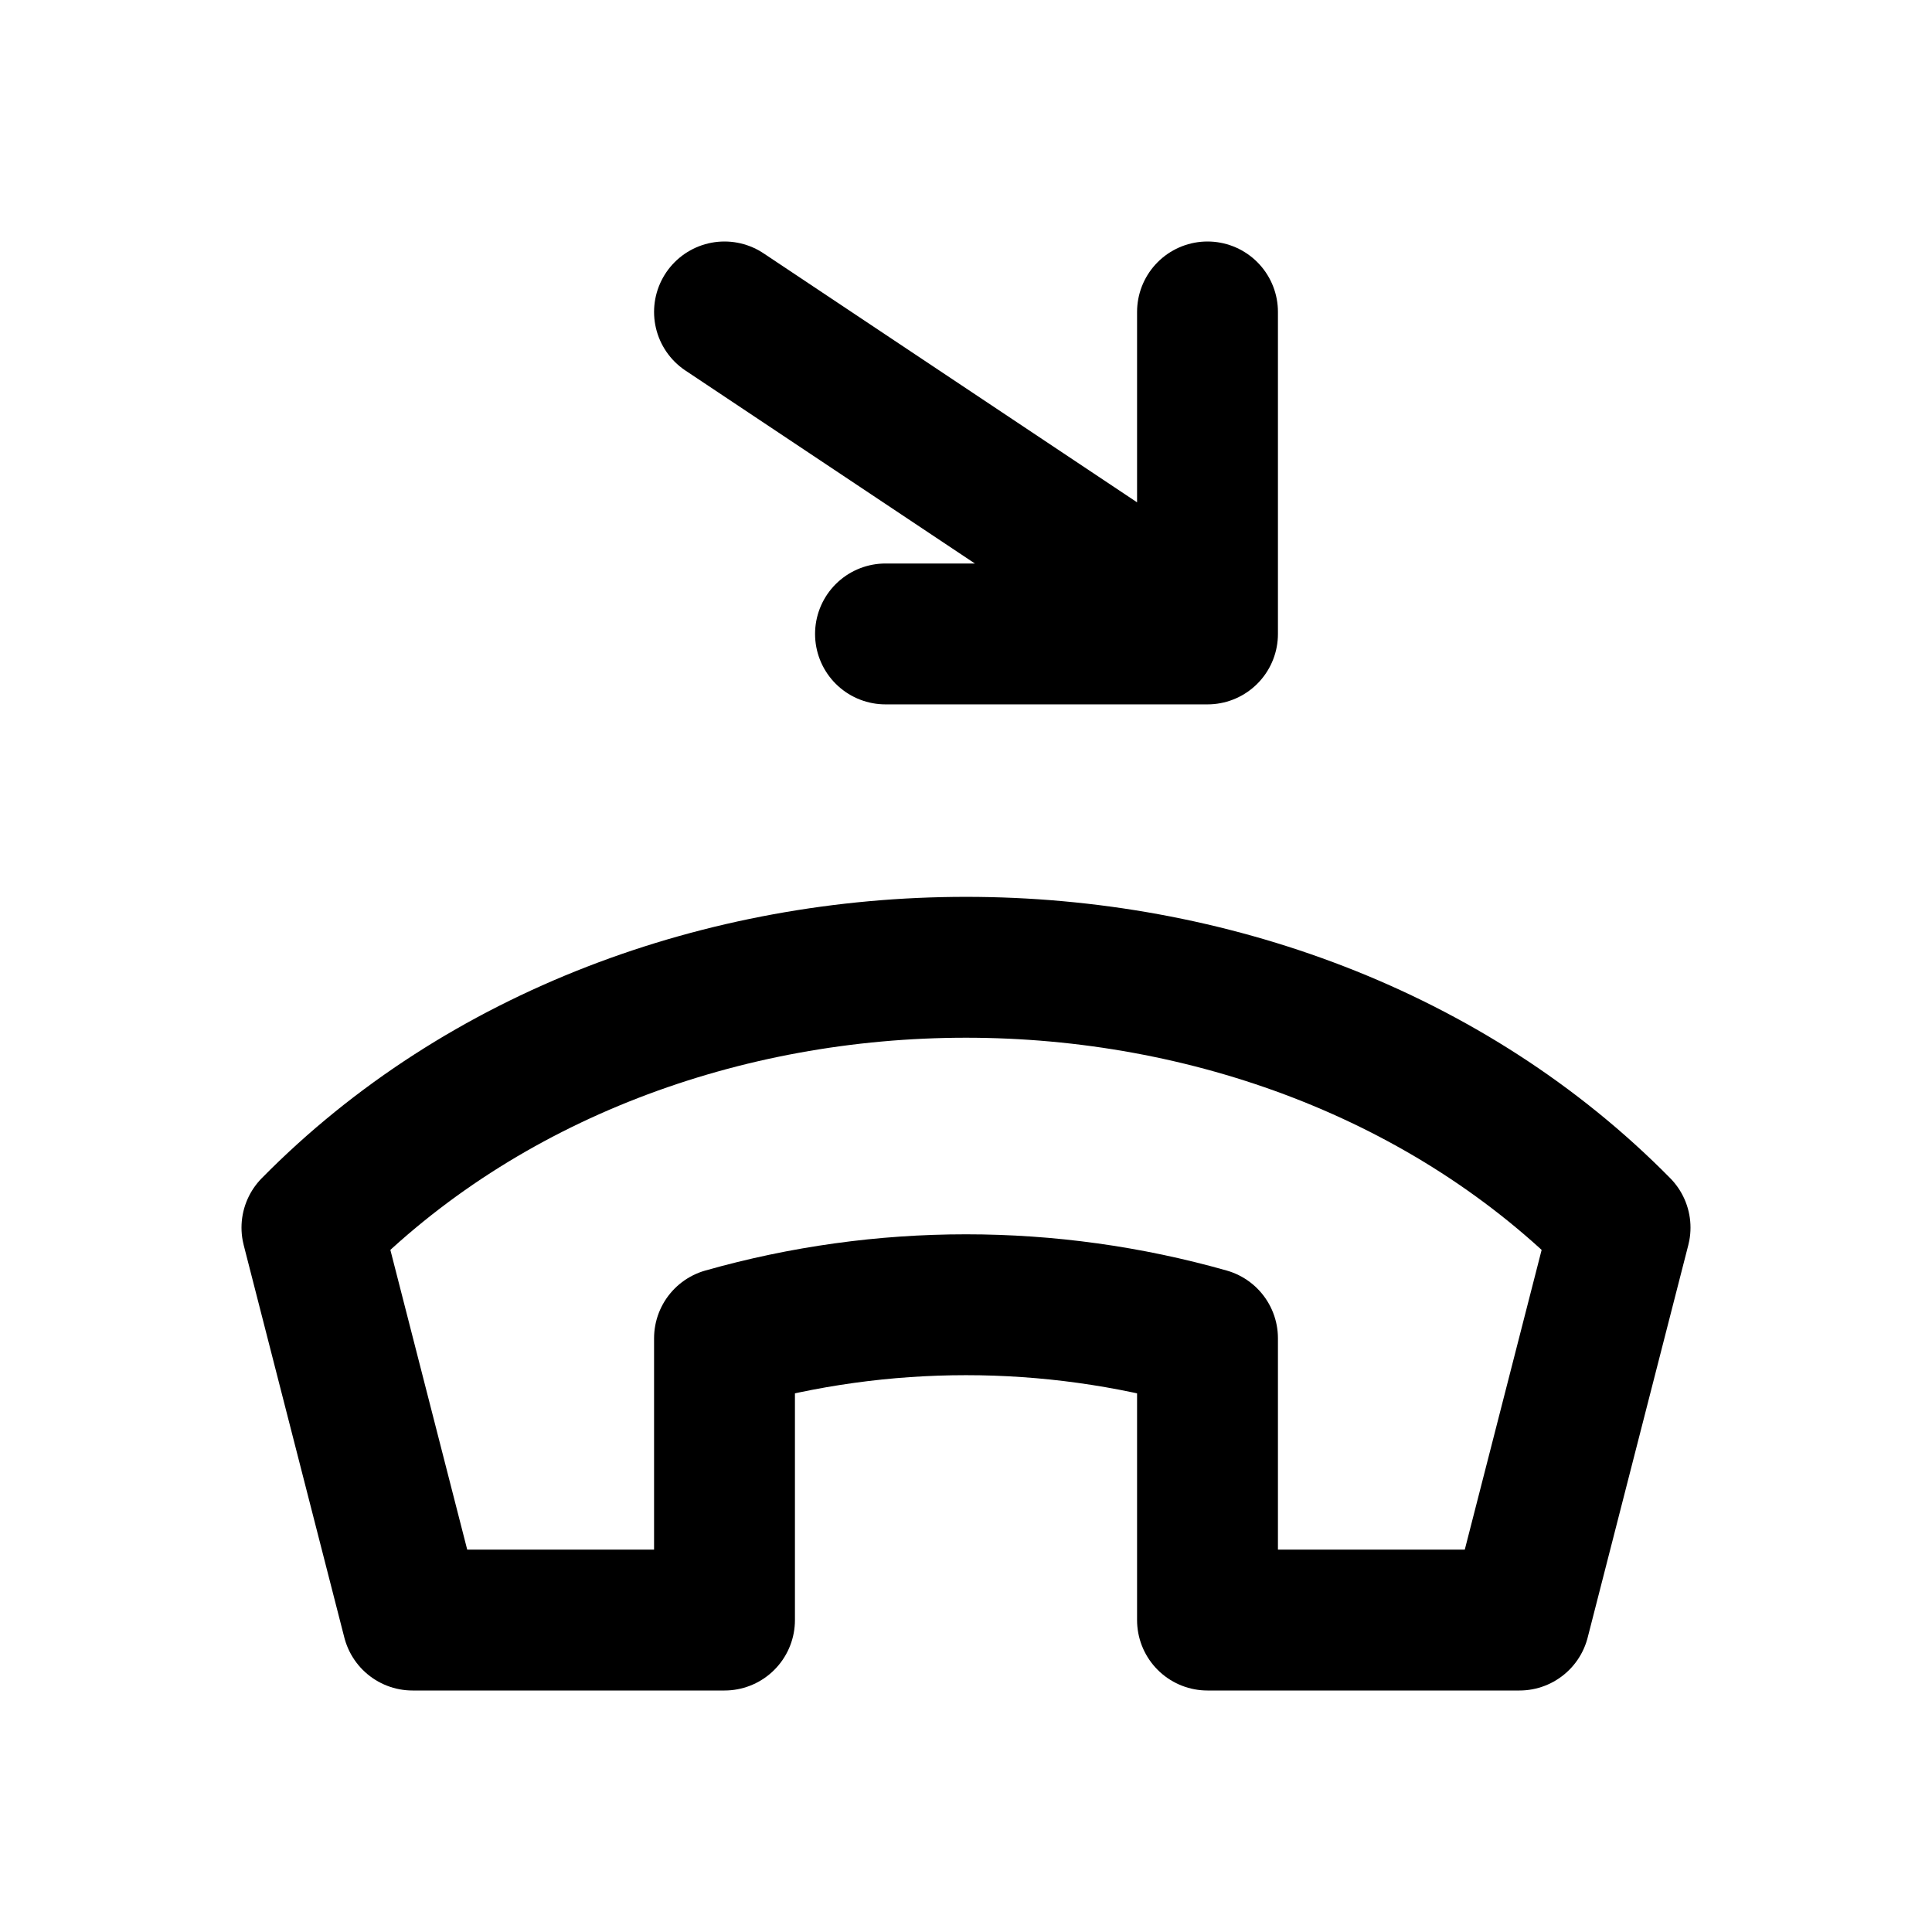
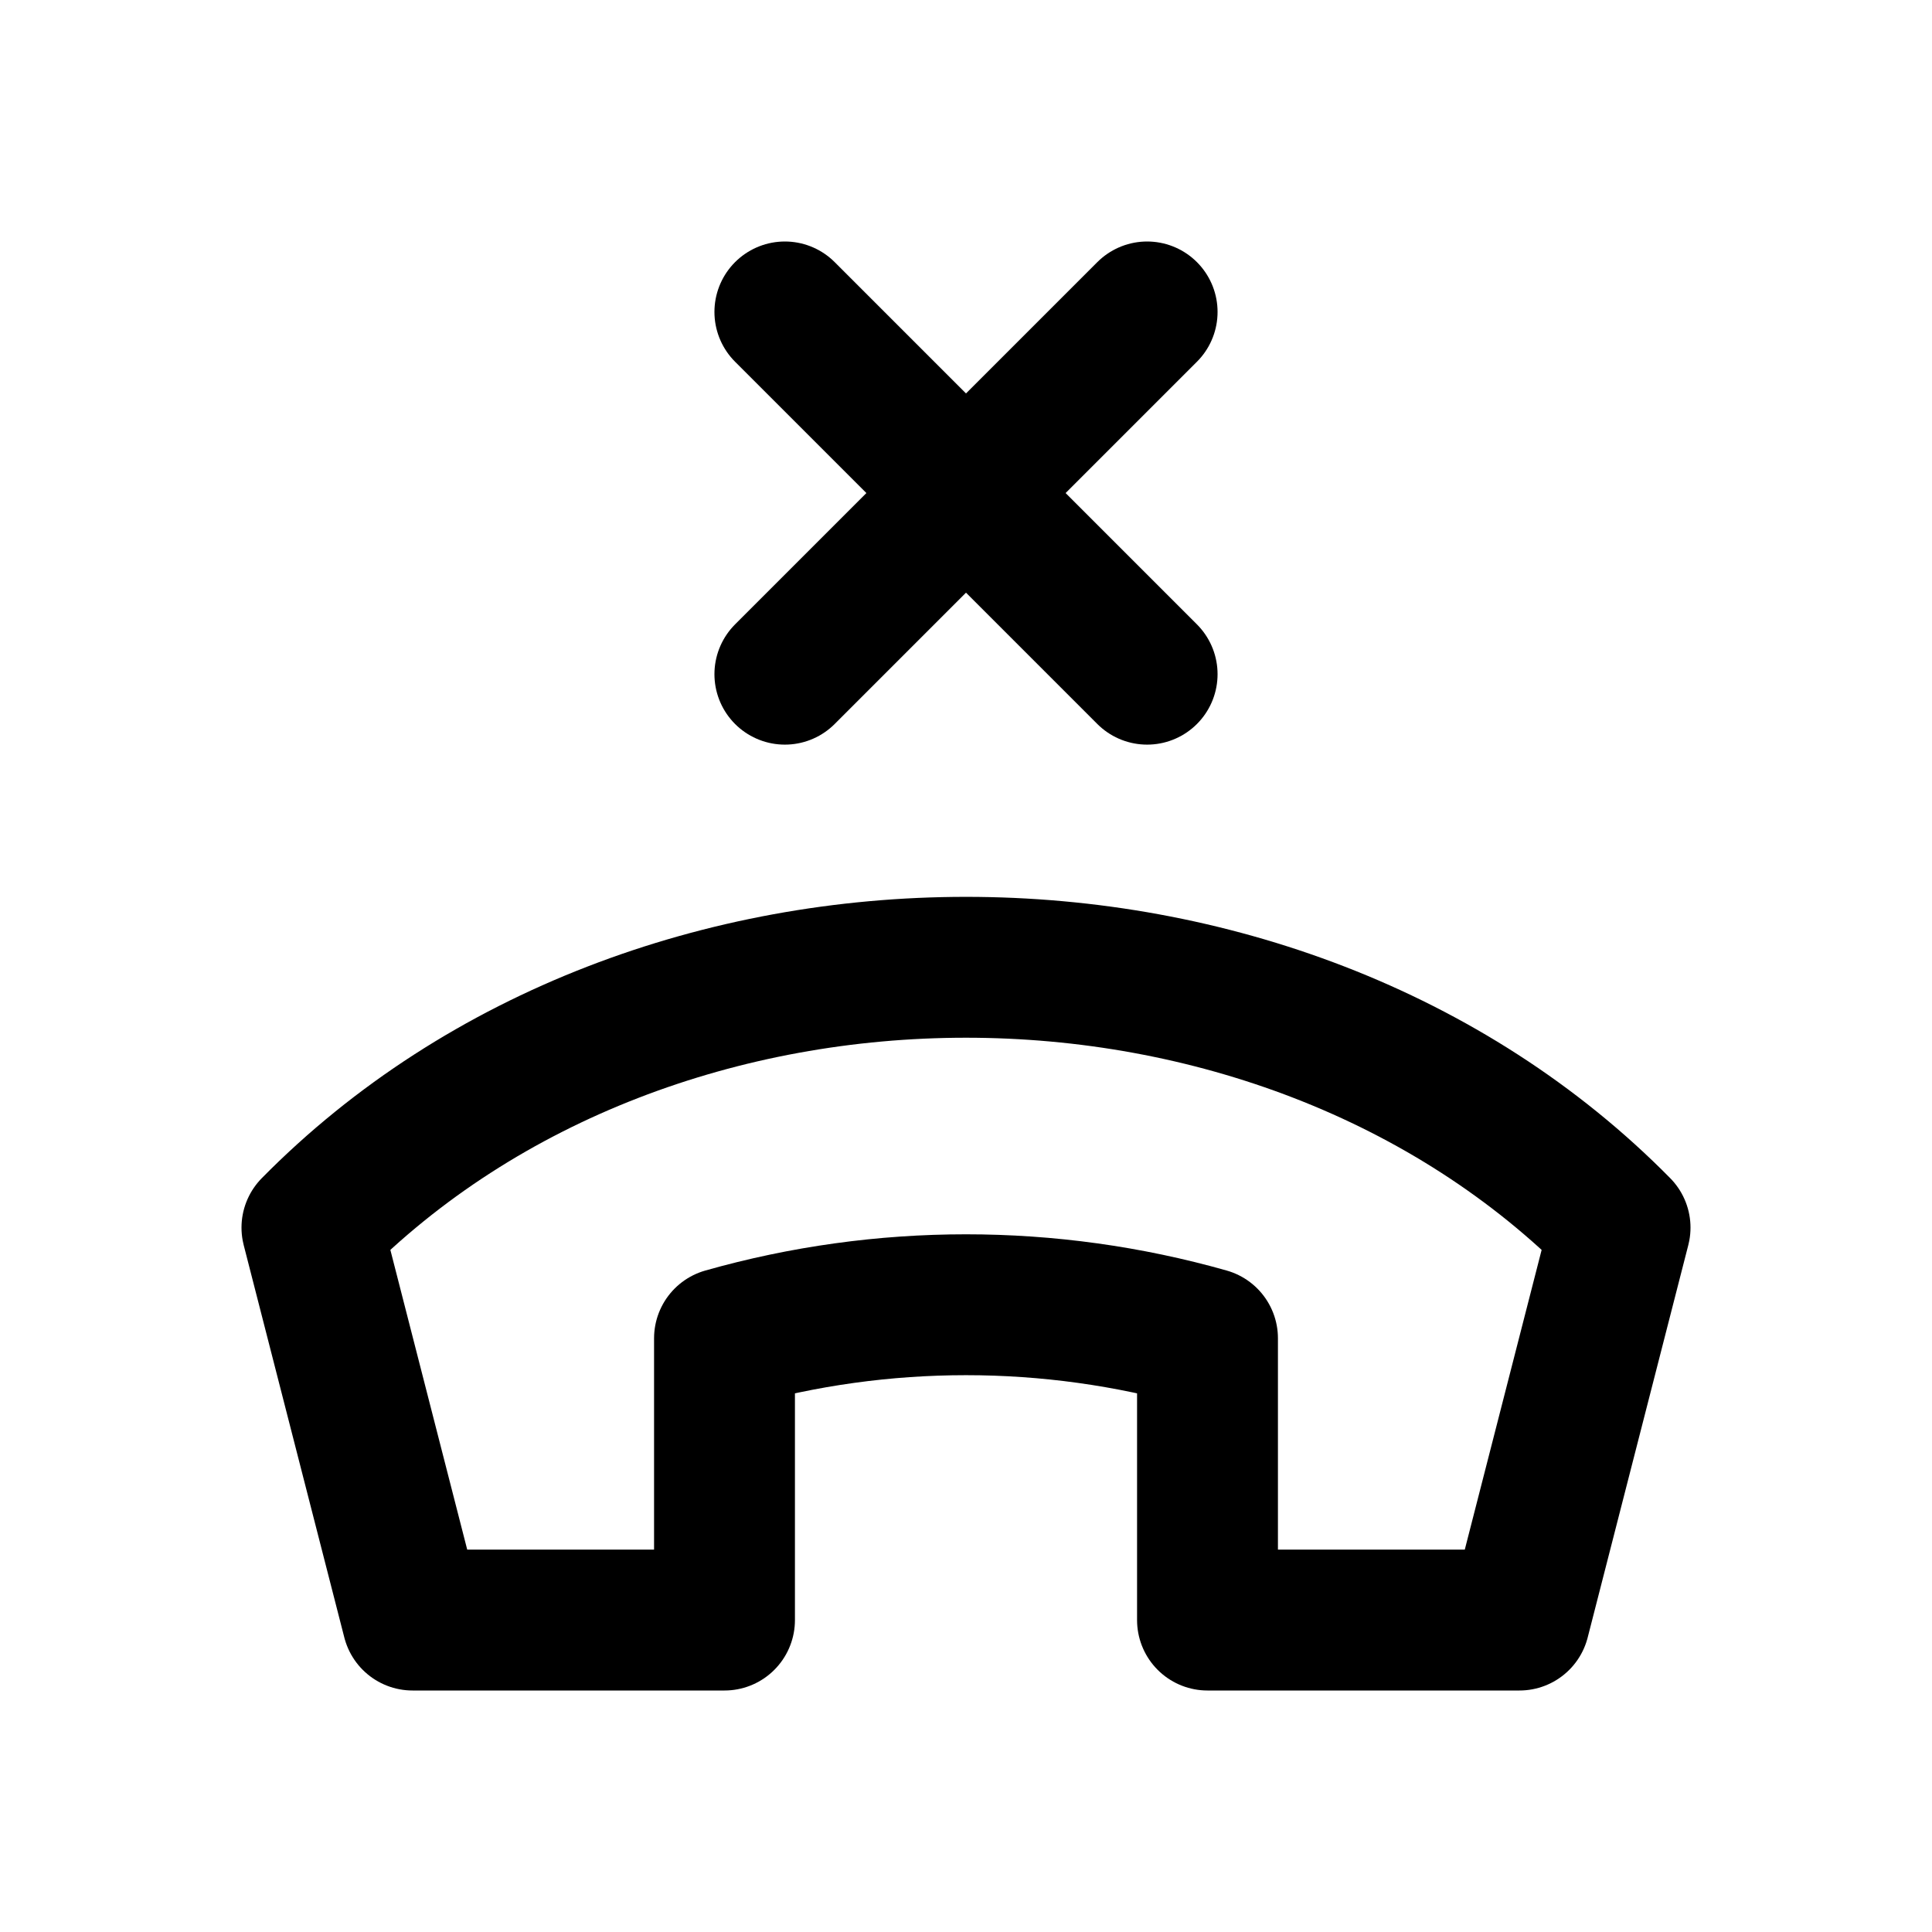
<svg xmlns="http://www.w3.org/2000/svg" width="24" height="24" viewBox="0 0 24 24" fill="none" stroke="currentColor" stroke-width="1.75" stroke-linecap="round" stroke-linejoin="round" aria-hidden="true" focusable="false">
-   <path d="M3.875 15.25C8.125 10.938 15.875 10.938 20.125 15.25L18.875 20.125H15V16.625A11 11 0 0 0 9 16.625V20.125H5.125L3.875 15.25ZM9 3.875L15 7.875V3.875M15 7.875H11" />
+   <path d="M3.875 15.25C8.125 10.938 15.875 10.938 20.125 15.25L18.875 20.125H15V16.625A11 11 0 0 0 9 16.625V20.125H5.125L3.875 15.25Z" />
+   <path d="M9.75 3.875L14.25 8.375M14.25 3.875L9.75 8.375" />
</svg>
